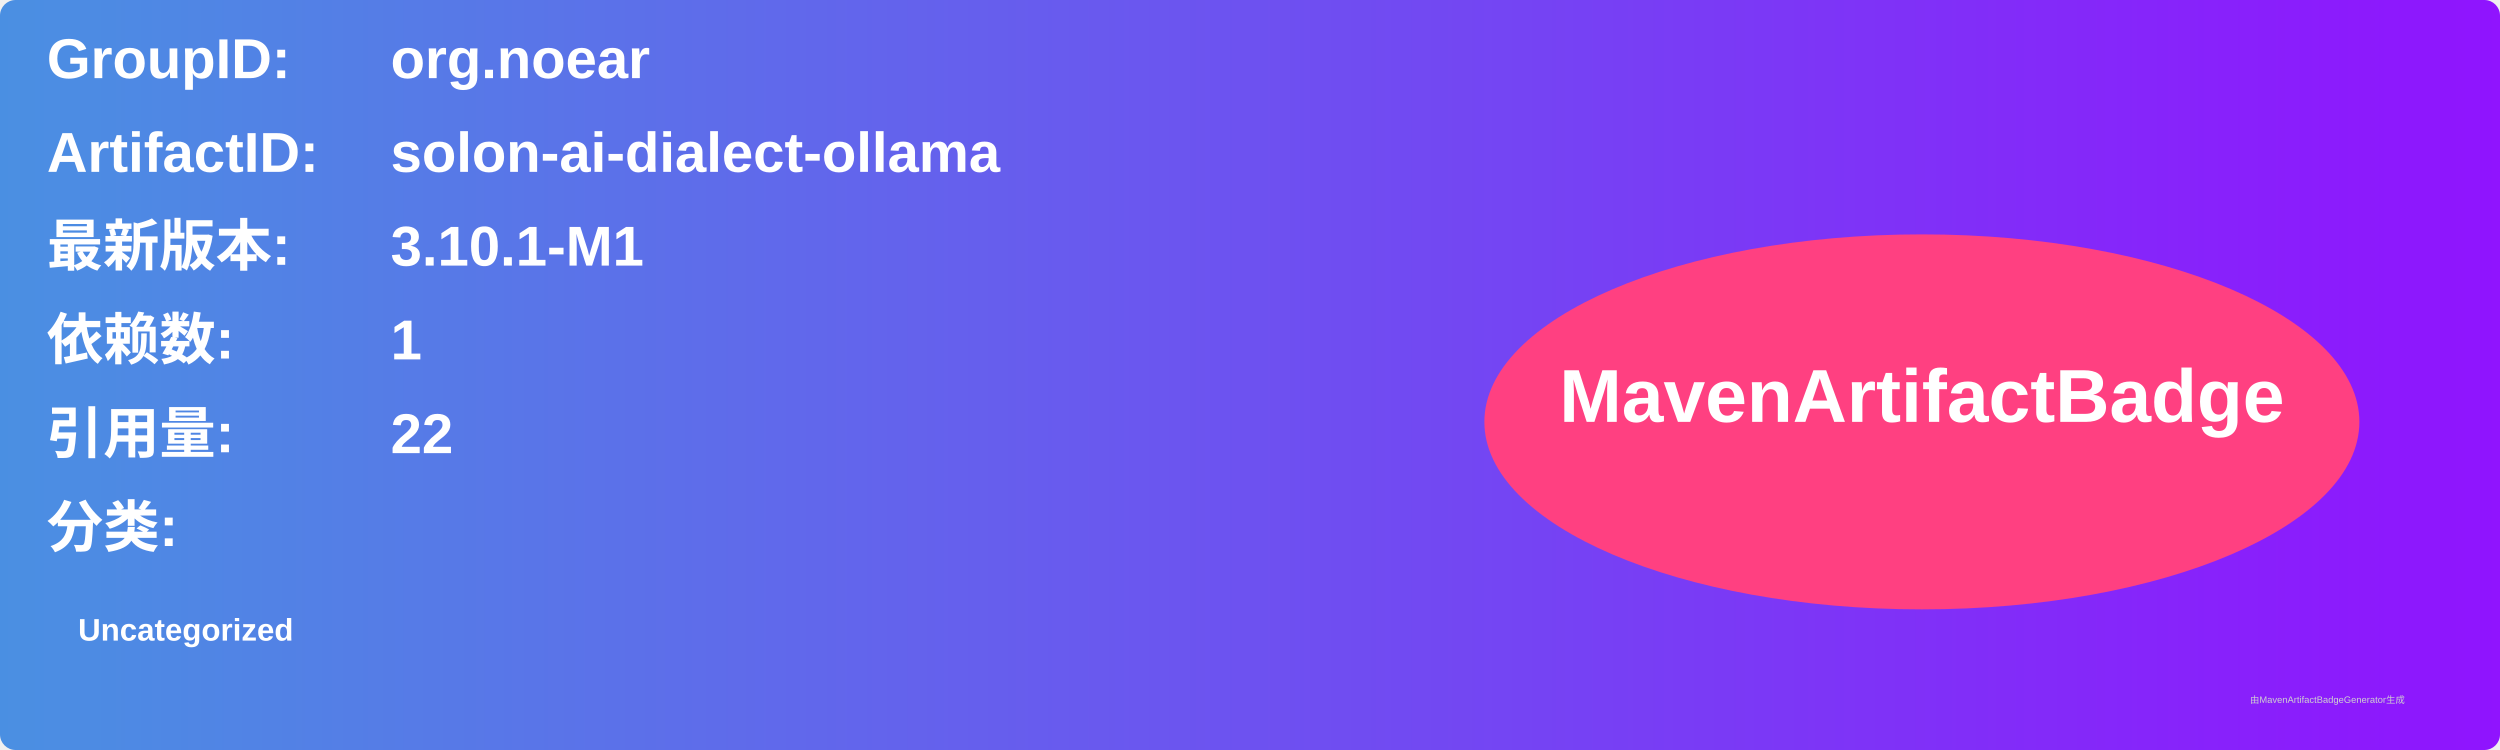
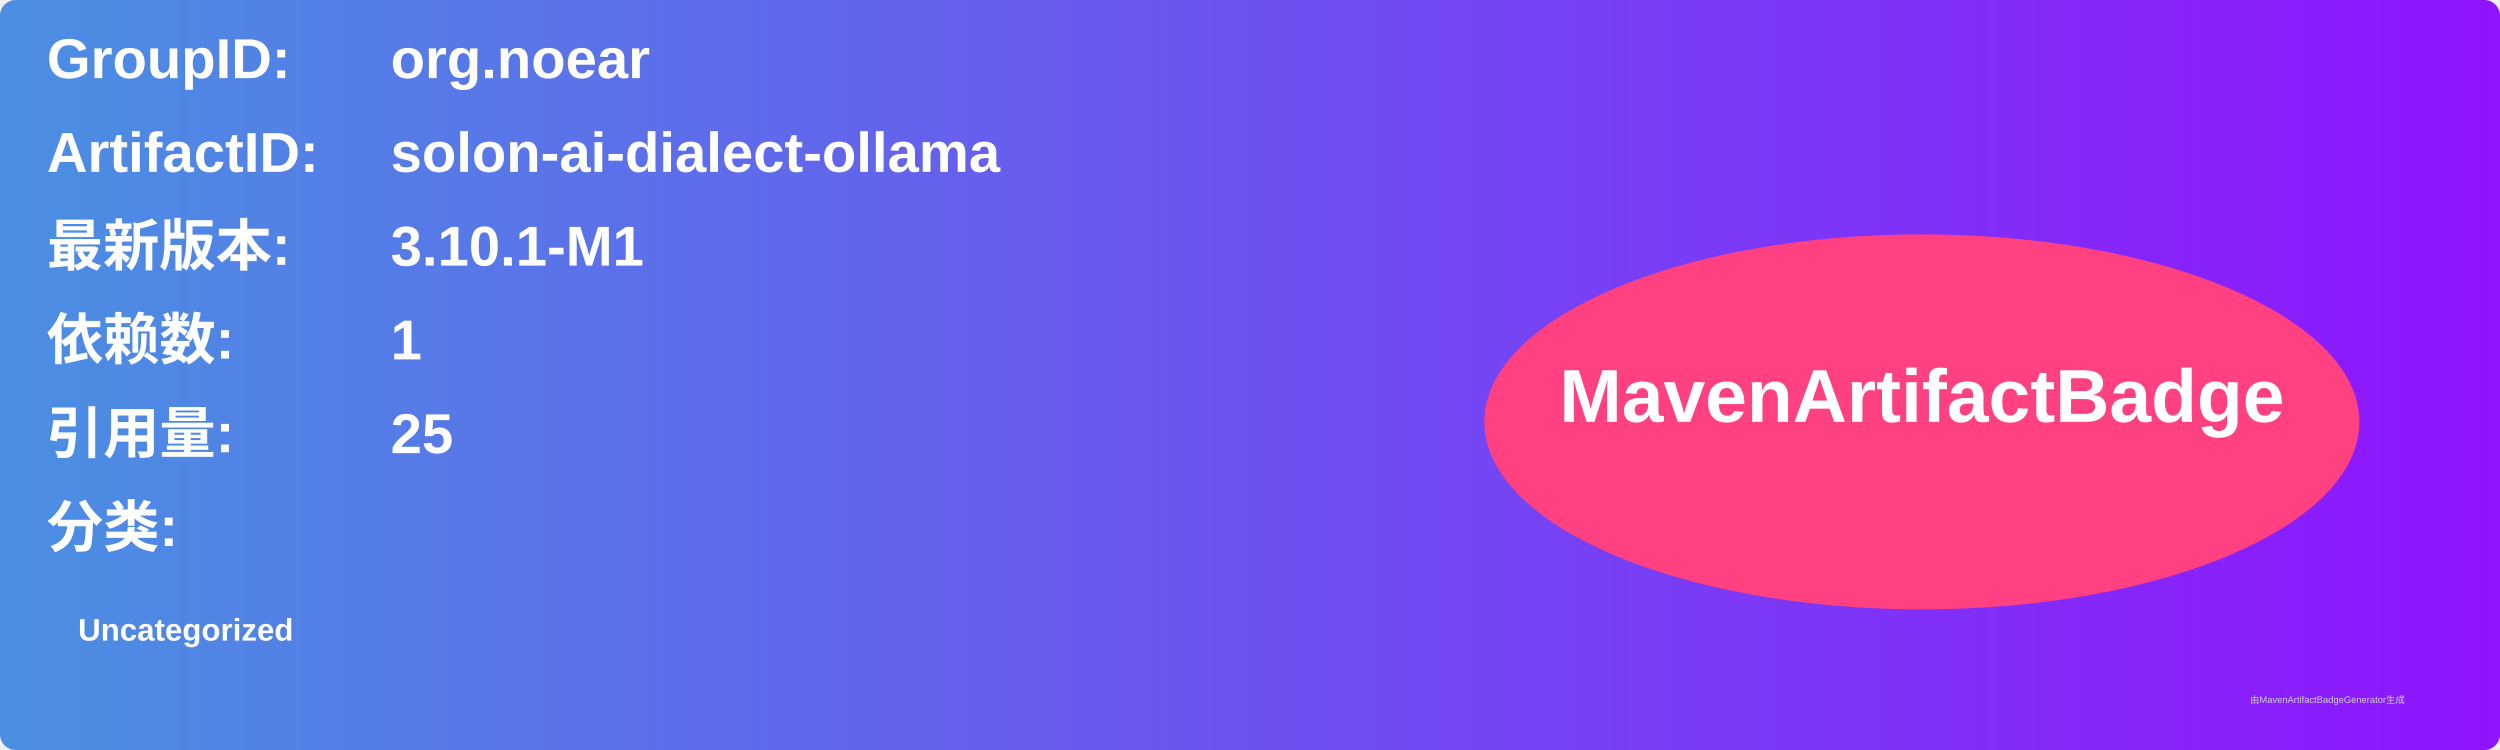
<svg xmlns="http://www.w3.org/2000/svg" width="800" height="240" viewBox="0 0 800 240">
  <linearGradient id="grad" x1="0%" y1="0%" x2="100%" y2="0%">
    <stop offset="0%" stop-color="#4a90e2" />
    <stop offset="100%" stop-color="#9013fe" />
  </linearGradient>
  <rect width="100%" height="100%" rx="5" ry="5" fill="url(#grad)" />
  <g transform="translate(15, 15)">
    <text x="0" y="10" font-family="Arial" font-size="18" fill="white" font-weight="bold" width="260">GroupID:</text>
    <text x="110" y="10" font-family="Arial" font-size="18" fill="white" font-weight="bold" width="460">org.noear</text>
    <text x="0" y="40" font-family="Arial" font-size="18" fill="white" font-weight="bold" width="260">ArtifactID:</text>
    <text x="110" y="40" font-family="Arial" font-size="18" fill="white" font-weight="bold" width="460">solon-ai-dialect-ollama</text>
    <text x="0" y="70" font-family="Arial" font-size="18" fill="white" font-weight="bold">最新版本:</text>
    <text x="110" y="70" font-family="Arial" font-size="18" fill="white" font-weight="bold">
      <tspan font-weight="bold">3.10.1-M1</tspan>
    </text>
    <text x="0" y="100" font-family="Arial" font-size="18" fill="white" font-weight="bold">依赖数: </text>
    <text x="110" y="100" font-family="Arial" font-size="18" fill="white">
      <tspan font-weight="bold">1</tspan>
    </text>
    <text x="0" y="130" font-family="Arial" font-size="18" fill="white" font-weight="bold">引用量: </text>
    <text x="110" y="130" font-family="Arial" font-size="18" fill="white">
-       <tspan font-weight="bold">22</tspan>
+       <tspan font-weight="bold">25</tspan>
    </text>
    <text x="0" y="160" font-family="Arial" font-size="18" fill="white" font-weight="bold">分类:</text>
    <text x="10" y="190" font-family="Arial" font-size="10" fill="white">
      <tspan font-weight="bold">Uncategorized</tspan>
    </text>
    <ellipse cx="600" cy="120" rx="140" ry="60" fill="#ff4081" />
    <text x="600" y="120" text-anchor="middle" font-family="Arial" font-size="24" fill="white" font-weight="bold">MavenArtifactBadge</text>
  </g>
  <text x="720" y="225" font-family="Arial" font-size="3" fill="#d0d0d0">由MavenArtifactBadgeGenerator生成</text>
</svg>
